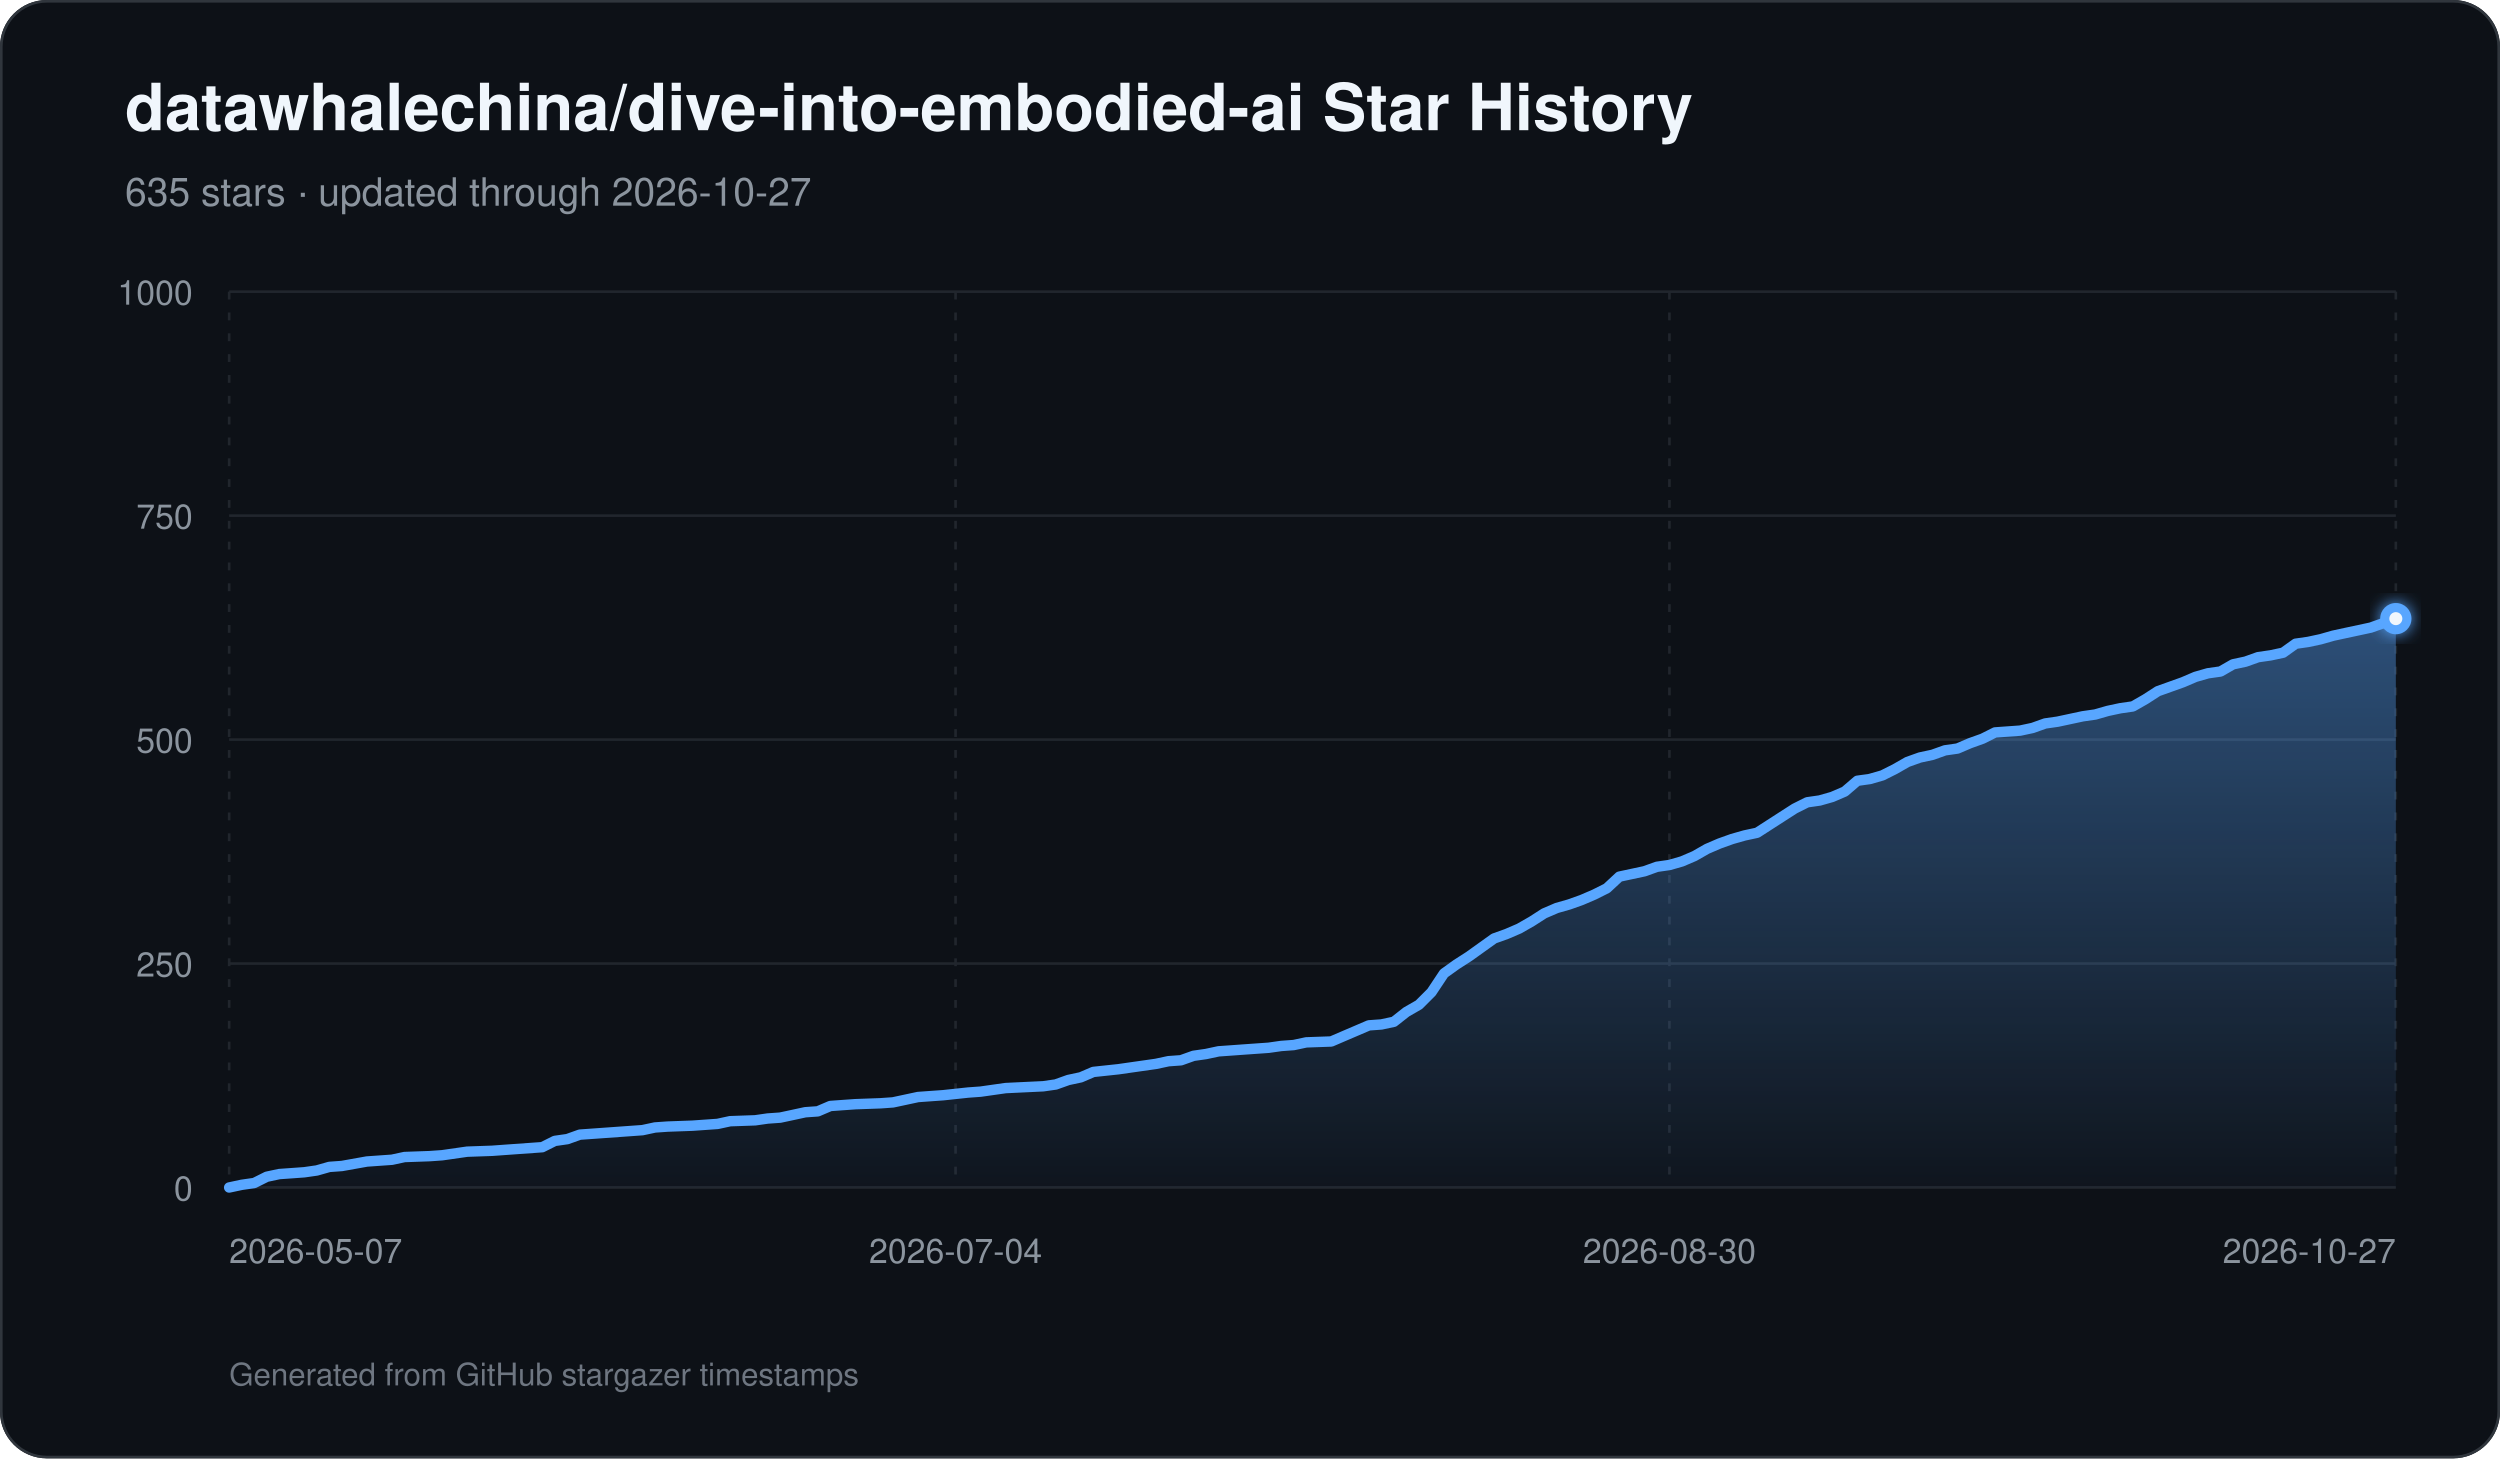
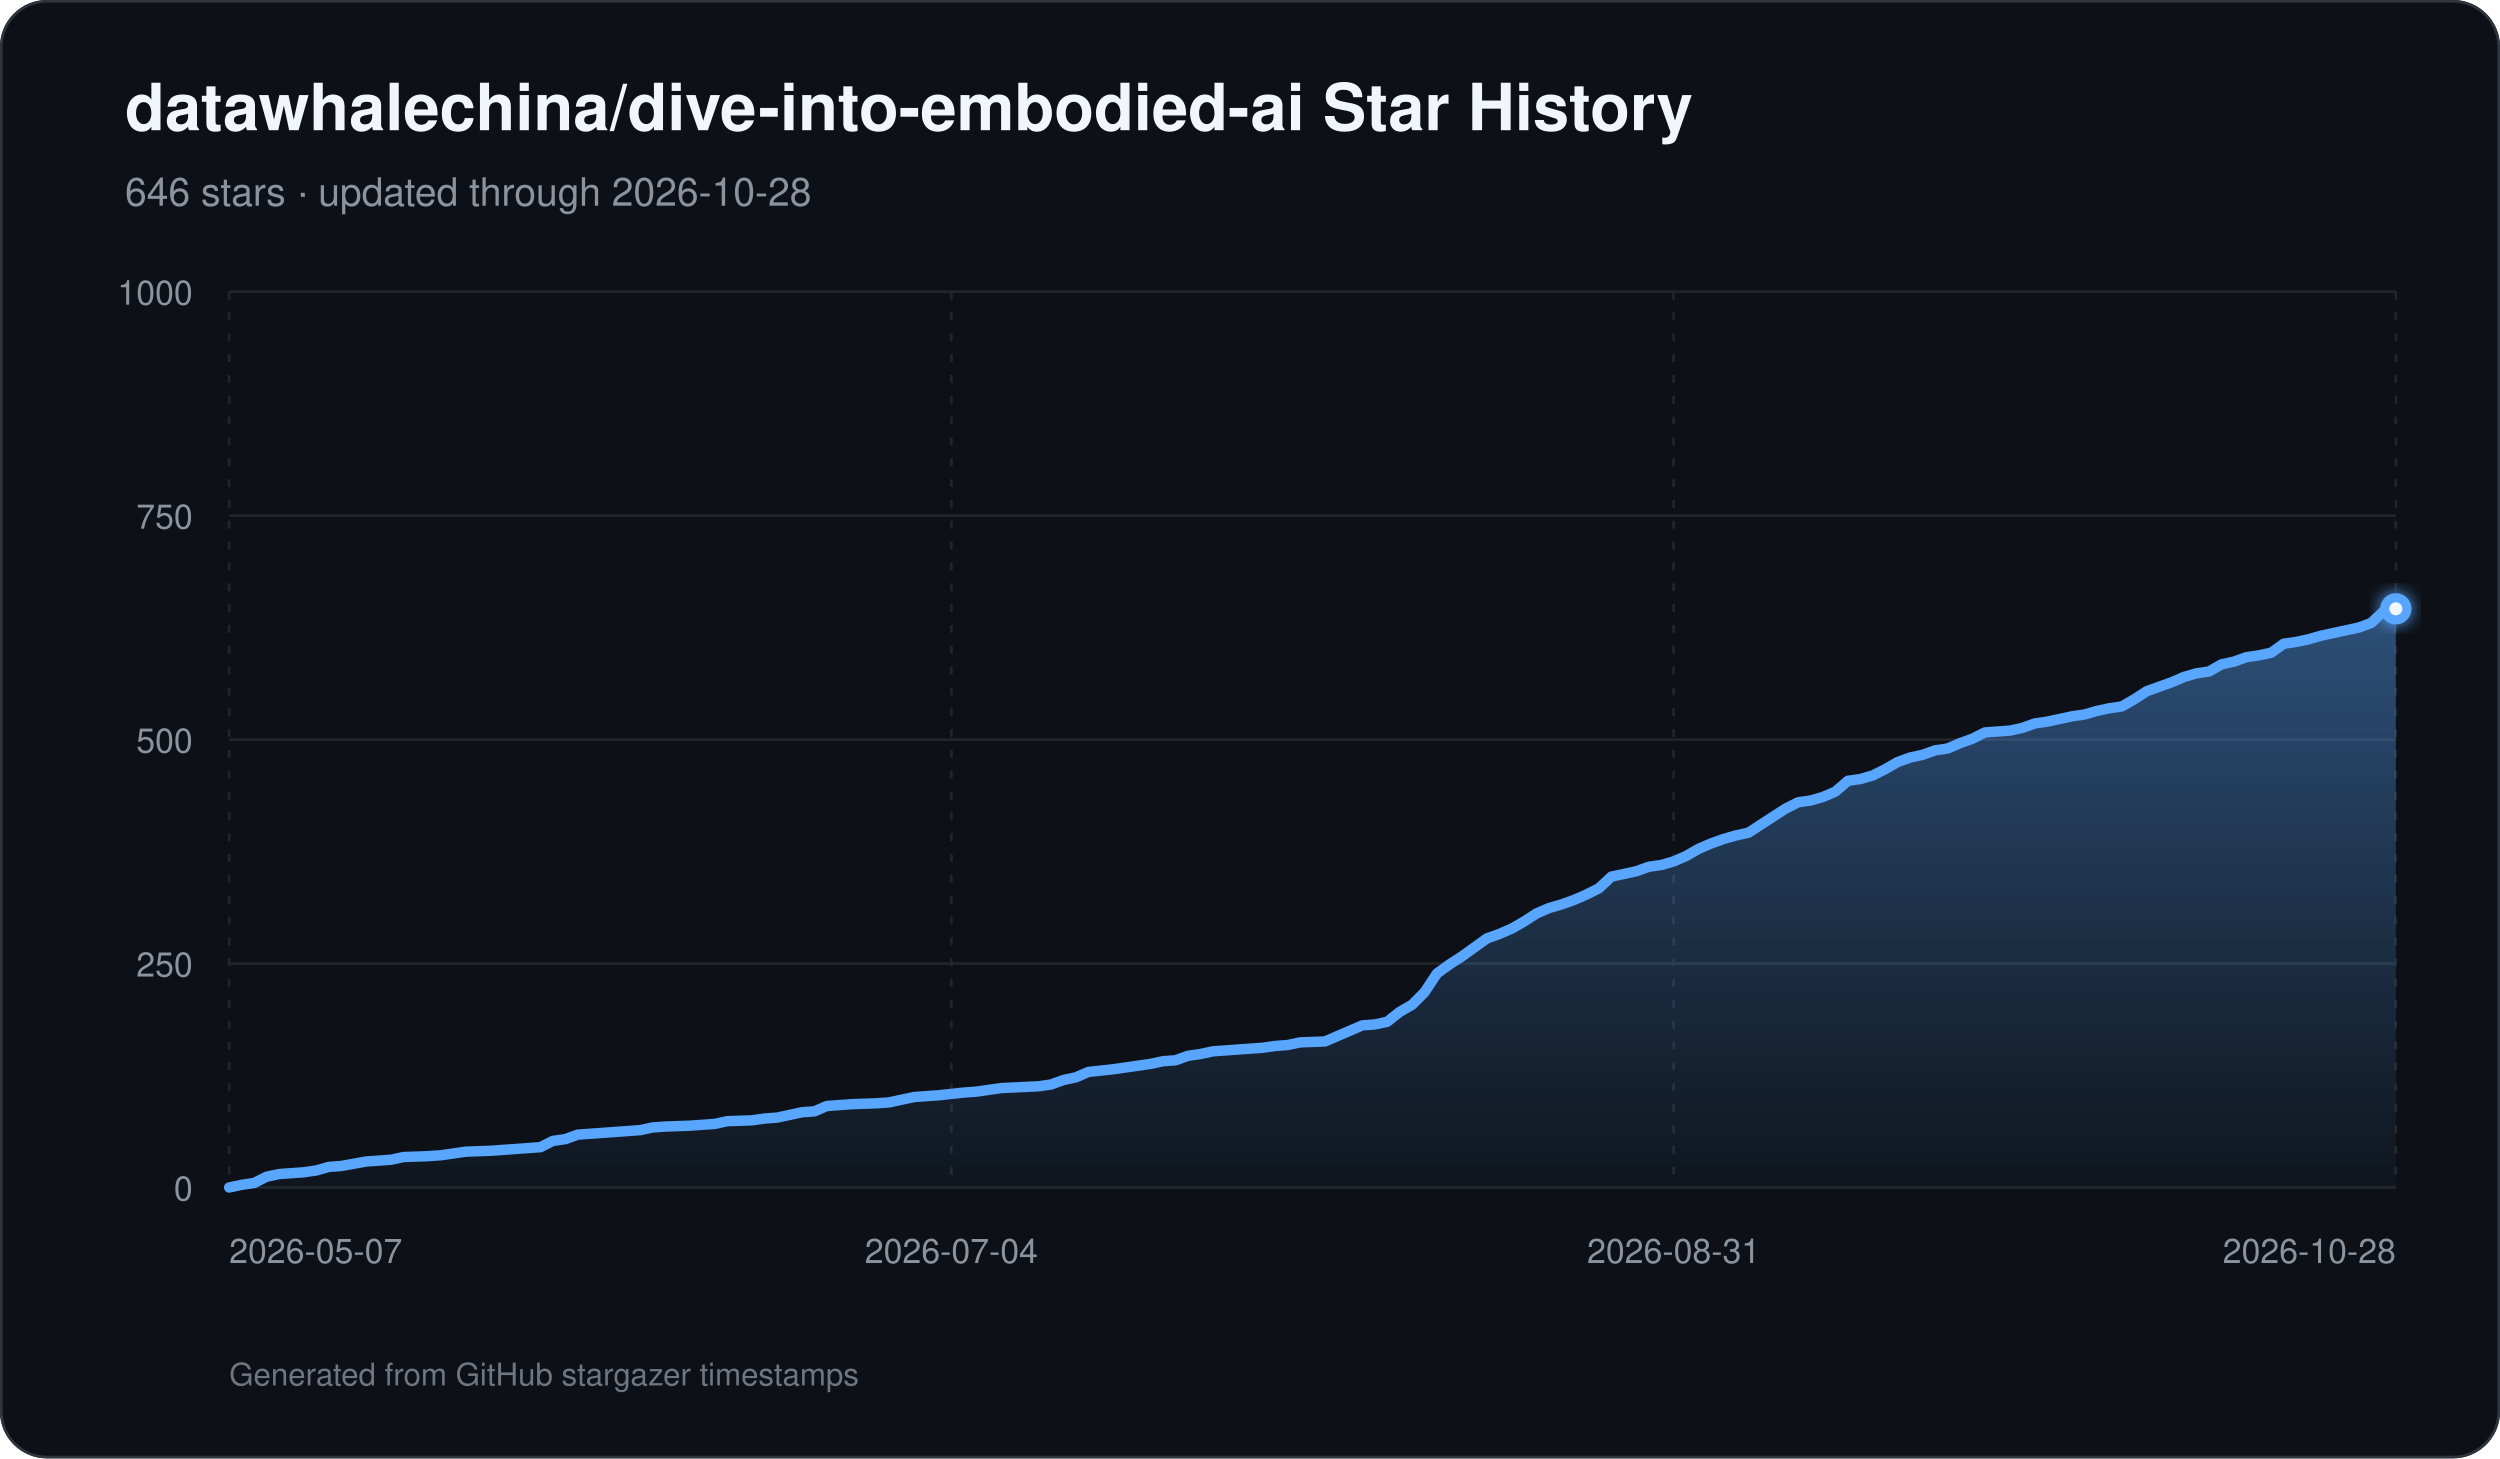
<svg xmlns="http://www.w3.org/2000/svg" width="960" height="560" viewBox="0 0 960 560" role="img" aria-labelledby="title description">
  <defs>
    <linearGradient id="area" x1="0" y1="0" x2="0" y2="1">
      <stop offset="0%" stop-color="#58a6ff" stop-opacity="0.42" />
      <stop offset="100%" stop-color="#58a6ff" stop-opacity="0.03" />
    </linearGradient>
    <filter id="glow" x="-30%" y="-30%" width="160%" height="160%">
      <feGaussianBlur stdDeviation="3" result="blur" />
      <feMerge>
        <feMergeNode in="blur" />
        <feMergeNode in="SourceGraphic" />
      </feMerge>
    </filter>
  </defs>
  <rect width="960" height="560" rx="18" fill="#0d1117" />
  <rect x="0.5" y="0.5" width="959" height="559" rx="17.5" fill="none" stroke="#30363d" />
  <text x="48" y="50" fill="#f0f6fc" font-family="-apple-system,BlinkMacSystemFont,Segoe UI,Helvetica,Arial,sans-serif" font-size="25" font-weight="700">datawhalechina/dive-into-embodied-ai Star History</text>
-   <text x="48" y="79" fill="#8b949e" font-family="-apple-system,BlinkMacSystemFont,Segoe UI,Helvetica,Arial,sans-serif" font-size="15">635 stars · updated through 2026-10-27</text>
+   <text x="48" y="79" fill="#8b949e" font-family="-apple-system,BlinkMacSystemFont,Segoe UI,Helvetica,Arial,sans-serif" font-size="15">646 stars · updated through 2026-10-28</text>
  <line x1="88" y1="456.00" x2="920" y2="456.00" stroke="#21262d" stroke-width="1" />
  <text x="74" y="461.00" text-anchor="end" fill="#8b949e" font-family="-apple-system,BlinkMacSystemFont,Segoe UI,Helvetica,Arial,sans-serif" font-size="13">0</text>
  <line x1="88" y1="370.00" x2="920" y2="370.00" stroke="#21262d" stroke-width="1" />
  <text x="74" y="375.00" text-anchor="end" fill="#8b949e" font-family="-apple-system,BlinkMacSystemFont,Segoe UI,Helvetica,Arial,sans-serif" font-size="13">250</text>
  <line x1="88" y1="284.00" x2="920" y2="284.00" stroke="#21262d" stroke-width="1" />
  <text x="74" y="289.00" text-anchor="end" fill="#8b949e" font-family="-apple-system,BlinkMacSystemFont,Segoe UI,Helvetica,Arial,sans-serif" font-size="13">500</text>
  <line x1="88" y1="198.00" x2="920" y2="198.00" stroke="#21262d" stroke-width="1" />
  <text x="74" y="203.00" text-anchor="end" fill="#8b949e" font-family="-apple-system,BlinkMacSystemFont,Segoe UI,Helvetica,Arial,sans-serif" font-size="13">750</text>
  <line x1="88" y1="112.00" x2="920" y2="112.00" stroke="#21262d" stroke-width="1" />
  <text x="74" y="117.00" text-anchor="end" fill="#8b949e" font-family="-apple-system,BlinkMacSystemFont,Segoe UI,Helvetica,Arial,sans-serif" font-size="13">1000</text>
  <line x1="88.00" y1="112" x2="88.00" y2="456" stroke="#21262d" stroke-width="1" stroke-dasharray="3 5" />
  <text x="88.00" y="485" text-anchor="start" fill="#8b949e" font-family="-apple-system,BlinkMacSystemFont,Segoe UI,Helvetica,Arial,sans-serif" font-size="13">2026-05-07</text>
-   <line x1="366.94" y1="112" x2="366.94" y2="456" stroke="#21262d" stroke-width="1" stroke-dasharray="3 5" />
-   <text x="366.94" y="485" text-anchor="middle" fill="#8b949e" font-family="-apple-system,BlinkMacSystemFont,Segoe UI,Helvetica,Arial,sans-serif" font-size="13">2026-07-04</text>
-   <line x1="641.06" y1="112" x2="641.06" y2="456" stroke="#21262d" stroke-width="1" stroke-dasharray="3 5" />
-   <text x="641.06" y="485" text-anchor="middle" fill="#8b949e" font-family="-apple-system,BlinkMacSystemFont,Segoe UI,Helvetica,Arial,sans-serif" font-size="13">2026-08-30</text>
+   <line x1="365.33" y1="112" x2="365.33" y2="456" stroke="#21262d" stroke-width="1" stroke-dasharray="3 5" />
+   <text x="365.33" y="485" text-anchor="middle" fill="#8b949e" font-family="-apple-system,BlinkMacSystemFont,Segoe UI,Helvetica,Arial,sans-serif" font-size="13">2026-07-04</text>
+   <line x1="642.67" y1="112" x2="642.67" y2="456" stroke="#21262d" stroke-width="1" stroke-dasharray="3 5" />
+   <text x="642.67" y="485" text-anchor="middle" fill="#8b949e" font-family="-apple-system,BlinkMacSystemFont,Segoe UI,Helvetica,Arial,sans-serif" font-size="13">2026-08-31</text>
  <line x1="920.00" y1="112" x2="920.00" y2="456" stroke="#21262d" stroke-width="1" stroke-dasharray="3 5" />
-   <text x="920.00" y="485" text-anchor="end" fill="#8b949e" font-family="-apple-system,BlinkMacSystemFont,Segoe UI,Helvetica,Arial,sans-serif" font-size="13">2026-10-27</text>
-   <path d="M 88.00 456 L 88.00 456.00 L 92.81 454.97 L 97.62 454.28 L 102.43 451.87 L 107.24 450.84 L 112.05 450.50 L 116.86 450.15 L 121.66 449.46 L 126.47 448.09 L 131.28 447.74 L 140.90 446.02 L 145.71 445.68 L 150.52 445.34 L 155.33 444.30 L 164.95 443.96 L 169.76 443.62 L 174.57 442.93 L 179.38 442.24 L 188.99 441.90 L 193.80 441.55 L 208.23 440.52 L 213.04 438.11 L 217.85 437.42 L 222.66 435.70 L 227.47 435.36 L 237.09 434.67 L 246.71 433.98 L 251.51 432.95 L 256.32 432.61 L 265.94 432.26 L 270.75 431.92 L 275.56 431.58 L 280.37 430.54 L 289.99 430.20 L 294.80 429.51 L 299.61 429.17 L 304.42 428.14 L 309.23 427.10 L 314.03 426.76 L 318.84 424.70 L 323.65 424.35 L 328.46 424.01 L 338.08 423.66 L 342.89 423.32 L 347.70 422.29 L 352.51 421.26 L 357.32 420.91 L 362.13 420.57 L 371.75 419.54 L 376.55 419.19 L 386.17 417.82 L 400.60 417.13 L 405.41 416.44 L 410.22 414.72 L 415.03 413.69 L 419.84 411.62 L 429.46 410.59 L 434.27 409.90 L 443.88 408.53 L 448.69 407.50 L 453.50 407.15 L 458.31 405.43 L 463.12 404.74 L 467.93 403.71 L 472.74 403.37 L 477.55 403.02 L 482.36 402.68 L 487.17 402.34 L 491.98 401.65 L 496.79 401.30 L 501.60 400.27 L 511.21 399.93 L 516.02 397.86 L 520.83 395.80 L 525.64 393.74 L 530.45 393.39 L 535.26 392.36 L 540.07 388.58 L 544.88 385.82 L 549.69 381.01 L 554.50 373.78 L 559.31 370.34 L 564.12 367.25 L 568.92 363.81 L 573.73 360.37 L 578.54 358.65 L 583.35 356.58 L 588.16 353.83 L 592.97 350.74 L 597.78 348.67 L 602.59 347.30 L 607.40 345.58 L 612.21 343.51 L 617.02 341.10 L 621.83 336.63 L 626.64 335.60 L 631.45 334.57 L 636.25 332.85 L 641.06 332.16 L 645.87 330.78 L 650.68 328.72 L 655.49 325.97 L 660.30 323.90 L 665.11 322.18 L 669.92 320.81 L 674.73 319.78 L 679.54 316.68 L 684.35 313.58 L 689.16 310.49 L 693.97 308.08 L 698.77 307.39 L 703.58 306.02 L 708.39 303.95 L 713.20 299.82 L 718.01 299.14 L 722.82 297.76 L 727.63 295.35 L 732.44 292.60 L 737.25 290.88 L 742.06 289.85 L 746.87 288.13 L 751.68 287.44 L 756.49 285.38 L 761.29 283.66 L 766.10 281.25 L 775.72 280.56 L 780.53 279.53 L 785.34 277.81 L 790.15 277.12 L 794.96 276.09 L 799.77 275.06 L 804.58 274.37 L 809.39 272.99 L 814.20 271.96 L 819.01 271.27 L 823.82 268.52 L 828.62 265.42 L 833.43 263.70 L 838.24 261.98 L 843.05 259.92 L 847.86 258.54 L 852.67 257.86 L 857.48 255.10 L 862.29 254.07 L 867.10 252.35 L 871.91 251.66 L 876.72 250.63 L 881.53 247.19 L 886.34 246.50 L 891.14 245.47 L 895.95 244.10 L 900.76 243.06 L 910.38 241.00 L 915.19 239.28 L 920.00 237.56 L 920.00 456 Z" fill="url(#area)" />
-   <path d="M 88.00 456.00 L 92.81 454.97 L 97.62 454.28 L 102.43 451.87 L 107.24 450.84 L 112.05 450.50 L 116.86 450.15 L 121.66 449.46 L 126.47 448.09 L 131.28 447.74 L 140.90 446.02 L 145.71 445.68 L 150.52 445.34 L 155.33 444.30 L 164.95 443.96 L 169.76 443.62 L 174.57 442.93 L 179.38 442.24 L 188.99 441.90 L 193.80 441.55 L 208.23 440.52 L 213.04 438.11 L 217.85 437.42 L 222.66 435.70 L 227.47 435.36 L 237.09 434.67 L 246.71 433.98 L 251.51 432.95 L 256.32 432.61 L 265.94 432.26 L 270.75 431.92 L 275.56 431.58 L 280.37 430.54 L 289.99 430.20 L 294.80 429.51 L 299.61 429.17 L 304.42 428.14 L 309.23 427.10 L 314.03 426.76 L 318.84 424.70 L 323.65 424.35 L 328.46 424.01 L 338.08 423.66 L 342.89 423.32 L 347.70 422.29 L 352.51 421.26 L 357.32 420.91 L 362.13 420.57 L 371.75 419.54 L 376.55 419.19 L 386.17 417.82 L 400.60 417.13 L 405.41 416.44 L 410.22 414.72 L 415.03 413.69 L 419.84 411.62 L 429.46 410.59 L 434.27 409.90 L 443.88 408.53 L 448.69 407.50 L 453.50 407.15 L 458.31 405.43 L 463.12 404.74 L 467.93 403.71 L 472.74 403.37 L 477.55 403.02 L 482.36 402.68 L 487.17 402.34 L 491.98 401.65 L 496.79 401.30 L 501.60 400.27 L 511.21 399.93 L 516.02 397.86 L 520.83 395.80 L 525.64 393.74 L 530.45 393.39 L 535.26 392.36 L 540.07 388.58 L 544.88 385.82 L 549.69 381.01 L 554.50 373.78 L 559.31 370.34 L 564.12 367.25 L 568.92 363.81 L 573.73 360.37 L 578.54 358.65 L 583.35 356.58 L 588.16 353.83 L 592.97 350.74 L 597.78 348.67 L 602.59 347.30 L 607.40 345.58 L 612.21 343.51 L 617.02 341.10 L 621.83 336.63 L 626.64 335.60 L 631.45 334.57 L 636.25 332.85 L 641.06 332.16 L 645.87 330.78 L 650.68 328.72 L 655.49 325.97 L 660.30 323.90 L 665.11 322.18 L 669.92 320.81 L 674.73 319.78 L 679.54 316.68 L 684.35 313.58 L 689.16 310.49 L 693.97 308.08 L 698.77 307.39 L 703.58 306.02 L 708.39 303.95 L 713.20 299.82 L 718.01 299.14 L 722.82 297.76 L 727.63 295.35 L 732.44 292.60 L 737.25 290.88 L 742.06 289.85 L 746.87 288.13 L 751.68 287.44 L 756.49 285.38 L 761.29 283.66 L 766.10 281.25 L 775.72 280.56 L 780.53 279.53 L 785.34 277.81 L 790.15 277.12 L 794.96 276.09 L 799.77 275.06 L 804.58 274.37 L 809.39 272.99 L 814.20 271.96 L 819.01 271.27 L 823.82 268.52 L 828.62 265.42 L 833.43 263.70 L 838.24 261.98 L 843.05 259.92 L 847.86 258.54 L 852.67 257.86 L 857.48 255.10 L 862.29 254.07 L 867.10 252.35 L 871.91 251.66 L 876.72 250.63 L 881.53 247.19 L 886.34 246.50 L 891.14 245.47 L 895.95 244.10 L 900.76 243.06 L 910.38 241.00 L 915.19 239.28 L 920.00 237.56" fill="none" stroke="#58a6ff" stroke-width="4" stroke-linecap="round" stroke-linejoin="round" />
-   <circle cx="920.00" cy="237.56" r="6" fill="#58a6ff" filter="url(#glow)" />
-   <circle cx="920.00" cy="237.56" r="2.5" fill="#f0f6fc" />
+   <text x="920.00" y="485" text-anchor="end" fill="#8b949e" font-family="-apple-system,BlinkMacSystemFont,Segoe UI,Helvetica,Arial,sans-serif" font-size="13">2026-10-28</text>
+   <path d="M 88.00 456 L 88.00 456.00 L 92.78 454.97 L 97.56 454.28 L 102.34 451.87 L 107.13 450.84 L 111.91 450.50 L 116.69 450.15 L 121.47 449.46 L 126.25 448.09 L 131.03 447.74 L 140.60 446.02 L 145.38 445.68 L 150.16 445.34 L 154.94 444.30 L 164.51 443.96 L 169.29 443.62 L 174.07 442.93 L 178.85 442.24 L 188.41 441.90 L 193.20 441.55 L 207.54 440.52 L 212.32 438.11 L 217.10 437.42 L 221.89 435.70 L 226.67 435.36 L 236.23 434.67 L 245.79 433.98 L 250.57 432.95 L 255.36 432.61 L 264.92 432.26 L 269.70 431.92 L 274.48 431.58 L 279.26 430.54 L 288.83 430.20 L 293.61 429.51 L 298.39 429.17 L 303.17 428.14 L 307.95 427.10 L 312.74 426.76 L 317.52 424.70 L 322.30 424.35 L 327.08 424.01 L 336.64 423.66 L 341.43 423.32 L 346.21 422.29 L 350.99 421.26 L 355.77 420.91 L 360.55 420.57 L 370.11 419.54 L 374.90 419.19 L 384.46 417.82 L 398.80 417.13 L 403.59 416.44 L 408.37 414.72 L 413.15 413.69 L 417.93 411.62 L 427.49 410.59 L 432.28 409.90 L 441.84 408.53 L 446.62 407.50 L 451.40 407.15 L 456.18 405.43 L 460.97 404.74 L 465.75 403.71 L 470.53 403.37 L 475.31 403.02 L 480.09 402.68 L 484.87 402.34 L 489.66 401.65 L 494.44 401.30 L 499.22 400.27 L 508.78 399.93 L 513.56 397.86 L 518.34 395.80 L 523.13 393.74 L 527.91 393.39 L 532.69 392.36 L 537.47 388.58 L 542.25 385.82 L 547.03 381.01 L 551.82 373.78 L 556.60 370.34 L 561.38 367.25 L 566.16 363.81 L 570.94 360.37 L 575.72 358.65 L 580.51 356.58 L 585.29 353.83 L 590.07 350.74 L 594.85 348.67 L 599.63 347.30 L 604.41 345.58 L 609.20 343.51 L 613.98 341.10 L 618.76 336.63 L 623.54 335.60 L 628.32 334.57 L 633.10 332.85 L 637.89 332.16 L 642.67 330.78 L 647.45 328.72 L 652.23 325.97 L 657.01 323.90 L 661.79 322.18 L 666.57 320.81 L 671.36 319.78 L 676.14 316.68 L 680.92 313.58 L 685.70 310.49 L 690.48 308.08 L 695.26 307.39 L 700.05 306.02 L 704.83 303.95 L 709.61 299.82 L 714.39 299.14 L 719.17 297.76 L 723.95 295.35 L 728.74 292.60 L 733.52 290.88 L 738.30 289.85 L 743.08 288.13 L 747.86 287.44 L 752.64 285.38 L 757.43 283.66 L 762.21 281.25 L 771.77 280.56 L 776.55 279.53 L 781.33 277.81 L 786.11 277.12 L 790.90 276.09 L 795.68 275.06 L 800.46 274.37 L 805.24 272.99 L 810.02 271.96 L 814.80 271.27 L 819.59 268.52 L 824.37 265.42 L 829.15 263.70 L 833.93 261.98 L 838.71 259.92 L 843.49 258.54 L 848.28 257.86 L 853.06 255.10 L 857.84 254.07 L 862.62 252.35 L 867.40 251.66 L 872.18 250.63 L 876.97 247.19 L 881.75 246.50 L 886.53 245.47 L 891.31 244.10 L 896.09 243.06 L 905.66 241.00 L 910.44 239.28 L 915.22 234.81 L 920.00 233.78 L 920.00 456 Z" fill="url(#area)" />
+   <path d="M 88.00 456.00 L 92.78 454.97 L 97.56 454.28 L 102.34 451.87 L 107.13 450.84 L 111.91 450.50 L 116.69 450.15 L 121.47 449.46 L 126.25 448.09 L 131.03 447.74 L 140.60 446.02 L 145.38 445.68 L 150.16 445.34 L 154.94 444.30 L 164.51 443.96 L 169.29 443.62 L 174.07 442.93 L 178.85 442.24 L 188.41 441.90 L 193.20 441.55 L 207.54 440.52 L 212.32 438.11 L 217.10 437.42 L 221.89 435.70 L 226.67 435.36 L 236.23 434.67 L 245.79 433.98 L 250.57 432.95 L 255.36 432.61 L 264.92 432.26 L 269.70 431.92 L 274.48 431.58 L 279.26 430.54 L 288.83 430.20 L 293.61 429.51 L 298.39 429.17 L 303.17 428.14 L 307.95 427.10 L 312.74 426.76 L 317.52 424.70 L 322.30 424.35 L 327.08 424.01 L 336.64 423.66 L 341.43 423.32 L 346.21 422.29 L 350.99 421.26 L 355.77 420.91 L 360.55 420.57 L 370.11 419.54 L 374.90 419.19 L 384.46 417.82 L 398.80 417.13 L 403.59 416.44 L 408.37 414.72 L 413.15 413.69 L 417.93 411.62 L 427.49 410.59 L 432.28 409.90 L 441.84 408.53 L 446.62 407.50 L 451.40 407.15 L 456.18 405.43 L 460.97 404.74 L 465.75 403.71 L 470.53 403.37 L 475.31 403.02 L 480.09 402.68 L 484.87 402.34 L 489.66 401.65 L 494.44 401.30 L 499.22 400.27 L 508.78 399.93 L 513.56 397.86 L 518.34 395.80 L 523.13 393.74 L 527.91 393.39 L 532.69 392.36 L 537.47 388.58 L 542.25 385.82 L 547.03 381.01 L 551.82 373.78 L 556.60 370.34 L 561.38 367.25 L 566.16 363.81 L 570.94 360.37 L 575.72 358.65 L 580.51 356.58 L 585.29 353.83 L 590.07 350.74 L 594.85 348.67 L 599.63 347.30 L 604.41 345.58 L 609.20 343.51 L 613.98 341.10 L 618.76 336.63 L 623.54 335.60 L 628.32 334.57 L 633.10 332.85 L 637.89 332.16 L 642.67 330.78 L 647.45 328.72 L 652.23 325.97 L 657.01 323.90 L 661.79 322.18 L 666.57 320.81 L 671.36 319.78 L 676.14 316.68 L 680.92 313.58 L 685.70 310.49 L 690.48 308.08 L 695.26 307.39 L 700.05 306.02 L 704.83 303.95 L 709.61 299.82 L 714.39 299.14 L 719.17 297.76 L 723.95 295.35 L 728.74 292.60 L 733.52 290.88 L 738.30 289.85 L 743.08 288.13 L 747.86 287.44 L 752.64 285.38 L 757.43 283.66 L 762.21 281.25 L 771.77 280.56 L 776.55 279.53 L 781.33 277.81 L 786.11 277.12 L 790.90 276.09 L 795.68 275.06 L 800.46 274.37 L 805.24 272.99 L 810.02 271.96 L 814.80 271.27 L 819.59 268.52 L 824.37 265.42 L 829.15 263.70 L 833.93 261.98 L 838.71 259.92 L 843.49 258.54 L 848.28 257.86 L 853.06 255.10 L 857.84 254.07 L 862.62 252.35 L 867.40 251.66 L 872.18 250.63 L 876.97 247.19 L 881.75 246.50 L 886.53 245.47 L 891.31 244.10 L 896.09 243.06 L 905.66 241.00 L 910.44 239.28 L 915.22 234.81 L 920.00 233.78" fill="none" stroke="#58a6ff" stroke-width="4" stroke-linecap="round" stroke-linejoin="round" />
+   <circle cx="920.00" cy="233.78" r="6" fill="#58a6ff" filter="url(#glow)" />
+   <circle cx="920.00" cy="233.78" r="2.5" fill="#f0f6fc" />
  <text x="88" y="532" fill="#6e7681" font-family="-apple-system,BlinkMacSystemFont,Segoe UI,Helvetica,Arial,sans-serif" font-size="12">Generated from GitHub stargazer timestamps</text>
</svg>
